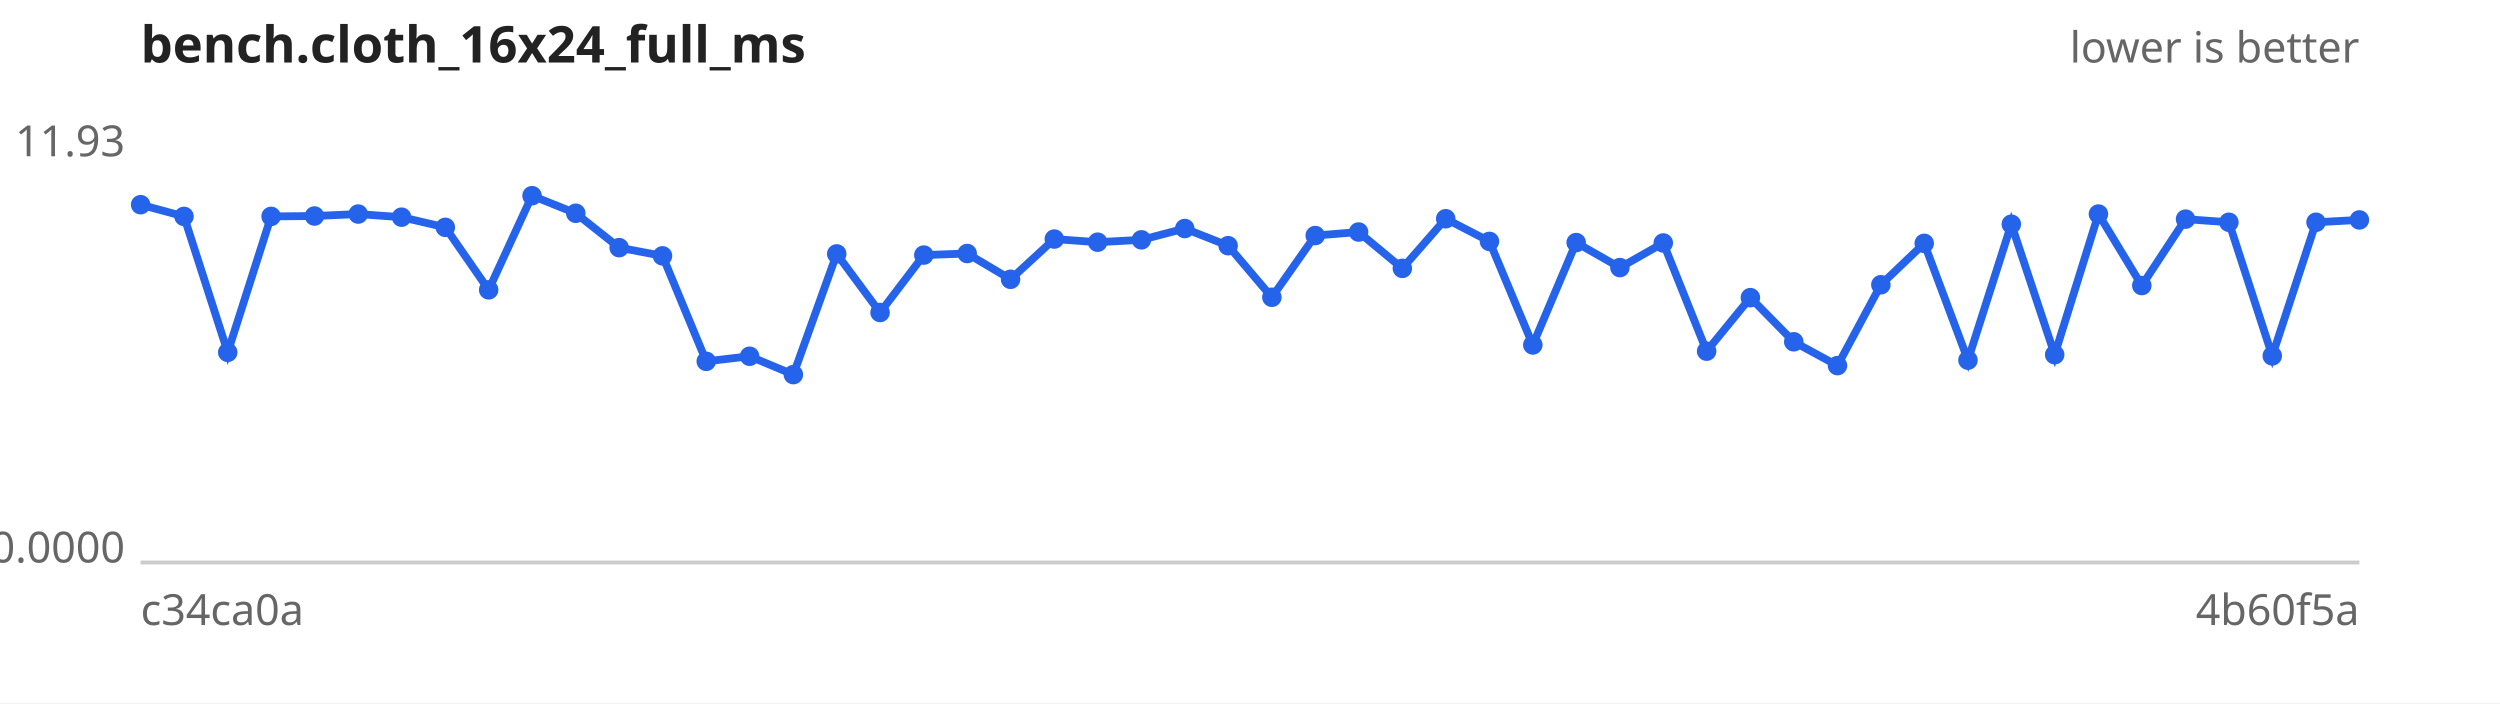
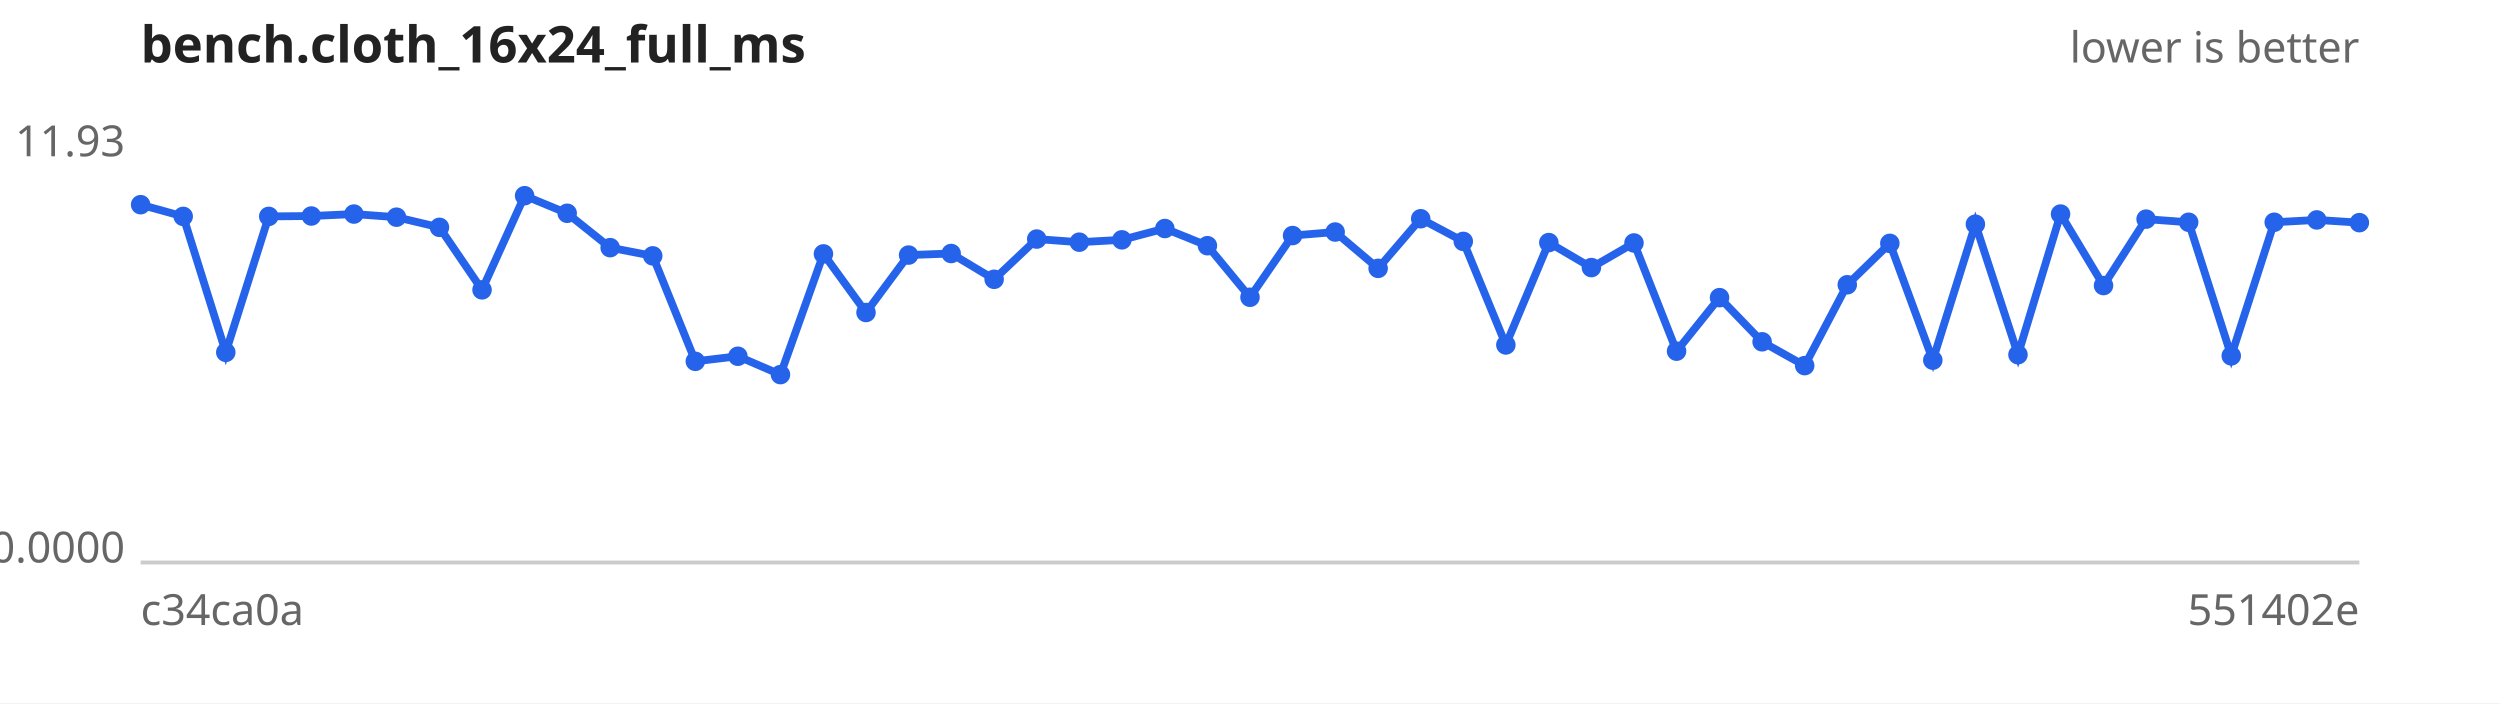
<svg xmlns="http://www.w3.org/2000/svg" width="640" height="180" viewBox="0 0 640 180" font-family="sans-serif" font-size="11">
  <rect width="640" height="180" fill="#ffffff" />
  <text x="36" y="16" font-size="13" font-weight="bold" fill="#222">bench.cloth_16x24_full_ms</text>
  <text x="604" y="16" text-anchor="end" fill="#666">lower is better</text>
  <line x1="36" y1="144" x2="604" y2="144" stroke="#ccc" />
  <text x="32" y="40.0" text-anchor="end" fill="#666">11.93</text>
  <text x="32" y="144.0" text-anchor="end" fill="#666">0.0000</text>
  <text x="36" y="160" fill="#666">c34ca0a</text>
-   <text x="604" y="160" text-anchor="end" fill="#666">4b60f5a</text>
-   <path d="M36.0,52.4 L47.1,55.4 L58.3,90.2 L69.4,55.4 L80.5,55.3 L91.7,54.8 L102.8,55.6 L114.0,58.2 L125.1,74.2 L136.2,50.1 L147.4,54.6 L158.5,63.4 L169.6,65.5 L180.8,92.5 L191.9,91.2 L203.1,95.9 L214.2,65.0 L225.3,80.0 L236.5,65.3 L247.6,64.9 L258.7,71.5 L269.9,61.2 L281.0,62.0 L292.2,61.4 L303.3,58.5 L314.4,62.9 L325.6,76.1 L336.7,60.3 L347.8,59.4 L359.0,68.7 L370.1,56.0 L381.3,61.8 L392.4,88.3 L403.5,62.1 L414.7,68.5 L425.8,62.2 L436.9,89.9 L448.1,76.2 L459.2,87.5 L470.4,93.6 L481.5,72.9 L492.6,62.3 L503.8,92.2 L514.9,57.4 L526.0,90.8 L537.2,54.8 L548.3,73.1 L559.5,56.1 L570.6,56.9 L581.7,91.1 L592.9,56.9 L604.0,56.3" fill="none" stroke="#2563eb" stroke-width="2" />
+   <text x="604" y="160" text-anchor="end" fill="#666">551402e</text>
+   <path d="M36.0,52.4 L46.9,55.4 L57.8,90.2 L68.8,55.4 L79.7,55.3 L90.6,54.8 L101.5,55.6 L112.5,58.2 L123.4,74.2 L134.3,50.1 L145.2,54.6 L156.2,63.4 L167.1,65.5 L178.0,92.5 L188.9,91.2 L199.8,95.9 L210.8,65.0 L221.7,80.0 L232.6,65.3 L243.5,64.9 L254.5,71.5 L265.4,61.2 L276.3,62.0 L287.2,61.4 L298.2,58.5 L309.1,62.9 L320.0,76.1 L330.9,60.3 L341.8,59.4 L352.8,68.7 L363.7,56.0 L374.6,61.8 L385.5,88.3 L396.5,62.1 L407.4,68.5 L418.3,62.2 L429.2,89.9 L440.2,76.2 L451.1,87.5 L462.0,93.6 L472.9,72.9 L483.8,62.3 L494.8,92.2 L505.7,57.4 L516.6,90.8 L527.5,54.8 L538.5,73.1 L549.4,56.1 L560.3,56.9 L571.2,91.1 L582.2,56.9 L593.1,56.3 L604.0,57.0" fill="none" stroke="#2563eb" stroke-width="2" />
  <g fill="#2563eb">
    <circle cx="36.0" cy="52.4" r="2.5" />
-     <circle cx="47.1" cy="55.4" r="2.5" />
-     <circle cx="58.3" cy="90.2" r="2.5" />
-     <circle cx="69.4" cy="55.4" r="2.5" />
-     <circle cx="80.5" cy="55.3" r="2.5" />
-     <circle cx="91.7" cy="54.8" r="2.5" />
-     <circle cx="102.8" cy="55.6" r="2.5" />
-     <circle cx="114.0" cy="58.2" r="2.5" />
-     <circle cx="125.1" cy="74.2" r="2.5" />
-     <circle cx="136.2" cy="50.1" r="2.5" />
-     <circle cx="147.4" cy="54.6" r="2.5" />
-     <circle cx="158.5" cy="63.4" r="2.5" />
-     <circle cx="169.6" cy="65.5" r="2.5" />
-     <circle cx="180.8" cy="92.5" r="2.5" />
-     <circle cx="191.9" cy="91.2" r="2.5" />
-     <circle cx="203.1" cy="95.9" r="2.5" />
-     <circle cx="214.2" cy="65.0" r="2.5" />
-     <circle cx="225.3" cy="80.0" r="2.5" />
-     <circle cx="236.5" cy="65.3" r="2.5" />
-     <circle cx="247.6" cy="64.9" r="2.5" />
-     <circle cx="258.7" cy="71.5" r="2.5" />
-     <circle cx="269.9" cy="61.2" r="2.5" />
-     <circle cx="281.0" cy="62.0" r="2.5" />
-     <circle cx="292.2" cy="61.4" r="2.5" />
-     <circle cx="303.3" cy="58.5" r="2.5" />
-     <circle cx="314.4" cy="62.9" r="2.5" />
-     <circle cx="325.6" cy="76.1" r="2.5" />
-     <circle cx="336.7" cy="60.3" r="2.5" />
-     <circle cx="347.8" cy="59.4" r="2.5" />
-     <circle cx="359.0" cy="68.7" r="2.5" />
-     <circle cx="370.1" cy="56.0" r="2.5" />
-     <circle cx="381.3" cy="61.8" r="2.5" />
-     <circle cx="392.4" cy="88.3" r="2.5" />
-     <circle cx="403.5" cy="62.1" r="2.5" />
-     <circle cx="414.7" cy="68.5" r="2.5" />
-     <circle cx="425.8" cy="62.2" r="2.5" />
-     <circle cx="436.9" cy="89.9" r="2.5" />
-     <circle cx="448.1" cy="76.2" r="2.5" />
-     <circle cx="459.2" cy="87.5" r="2.5" />
-     <circle cx="470.4" cy="93.6" r="2.5" />
-     <circle cx="481.5" cy="72.9" r="2.5" />
-     <circle cx="492.6" cy="62.3" r="2.5" />
-     <circle cx="503.8" cy="92.2" r="2.5" />
-     <circle cx="514.9" cy="57.4" r="2.5" />
-     <circle cx="526.0" cy="90.8" r="2.5" />
-     <circle cx="537.2" cy="54.8" r="2.5" />
-     <circle cx="548.3" cy="73.1" r="2.5" />
-     <circle cx="559.5" cy="56.1" r="2.5" />
-     <circle cx="570.6" cy="56.9" r="2.5" />
-     <circle cx="581.7" cy="91.1" r="2.5" />
-     <circle cx="592.9" cy="56.9" r="2.5" />
-     <circle cx="604.0" cy="56.3" r="2.5" />
+     <circle cx="46.9" cy="55.4" r="2.5" />
+     <circle cx="57.8" cy="90.2" r="2.5" />
+     <circle cx="68.8" cy="55.4" r="2.5" />
+     <circle cx="79.7" cy="55.3" r="2.5" />
+     <circle cx="90.6" cy="54.8" r="2.5" />
+     <circle cx="101.5" cy="55.6" r="2.5" />
+     <circle cx="112.5" cy="58.2" r="2.5" />
+     <circle cx="123.4" cy="74.2" r="2.5" />
+     <circle cx="134.3" cy="50.1" r="2.5" />
+     <circle cx="145.2" cy="54.6" r="2.5" />
+     <circle cx="156.2" cy="63.4" r="2.5" />
+     <circle cx="167.1" cy="65.5" r="2.5" />
+     <circle cx="178.0" cy="92.5" r="2.5" />
+     <circle cx="188.9" cy="91.2" r="2.5" />
+     <circle cx="199.8" cy="95.9" r="2.5" />
+     <circle cx="210.8" cy="65.0" r="2.5" />
+     <circle cx="221.7" cy="80.0" r="2.5" />
+     <circle cx="232.6" cy="65.3" r="2.5" />
+     <circle cx="243.5" cy="64.9" r="2.5" />
+     <circle cx="254.5" cy="71.5" r="2.5" />
+     <circle cx="265.4" cy="61.2" r="2.5" />
+     <circle cx="276.3" cy="62.0" r="2.5" />
+     <circle cx="287.2" cy="61.4" r="2.5" />
+     <circle cx="298.2" cy="58.5" r="2.5" />
+     <circle cx="309.1" cy="62.9" r="2.5" />
+     <circle cx="320.0" cy="76.1" r="2.5" />
+     <circle cx="330.9" cy="60.3" r="2.5" />
+     <circle cx="341.8" cy="59.4" r="2.5" />
+     <circle cx="352.8" cy="68.7" r="2.5" />
+     <circle cx="363.7" cy="56.0" r="2.5" />
+     <circle cx="374.6" cy="61.8" r="2.5" />
+     <circle cx="385.5" cy="88.3" r="2.5" />
+     <circle cx="396.5" cy="62.1" r="2.5" />
+     <circle cx="407.4" cy="68.5" r="2.5" />
+     <circle cx="418.3" cy="62.2" r="2.5" />
+     <circle cx="429.2" cy="89.9" r="2.5" />
+     <circle cx="440.2" cy="76.2" r="2.5" />
+     <circle cx="451.1" cy="87.5" r="2.5" />
+     <circle cx="462.0" cy="93.6" r="2.5" />
+     <circle cx="472.9" cy="72.9" r="2.5" />
+     <circle cx="483.8" cy="62.3" r="2.5" />
+     <circle cx="494.8" cy="92.2" r="2.5" />
+     <circle cx="505.7" cy="57.4" r="2.5" />
+     <circle cx="516.6" cy="90.8" r="2.5" />
+     <circle cx="527.5" cy="54.8" r="2.5" />
+     <circle cx="538.5" cy="73.1" r="2.5" />
+     <circle cx="549.4" cy="56.1" r="2.5" />
+     <circle cx="560.3" cy="56.9" r="2.5" />
+     <circle cx="571.2" cy="91.1" r="2.5" />
+     <circle cx="582.2" cy="56.9" r="2.5" />
+     <circle cx="593.1" cy="56.3" r="2.5" />
+     <circle cx="604.0" cy="57.0" r="2.5" />
  </g>
</svg>
